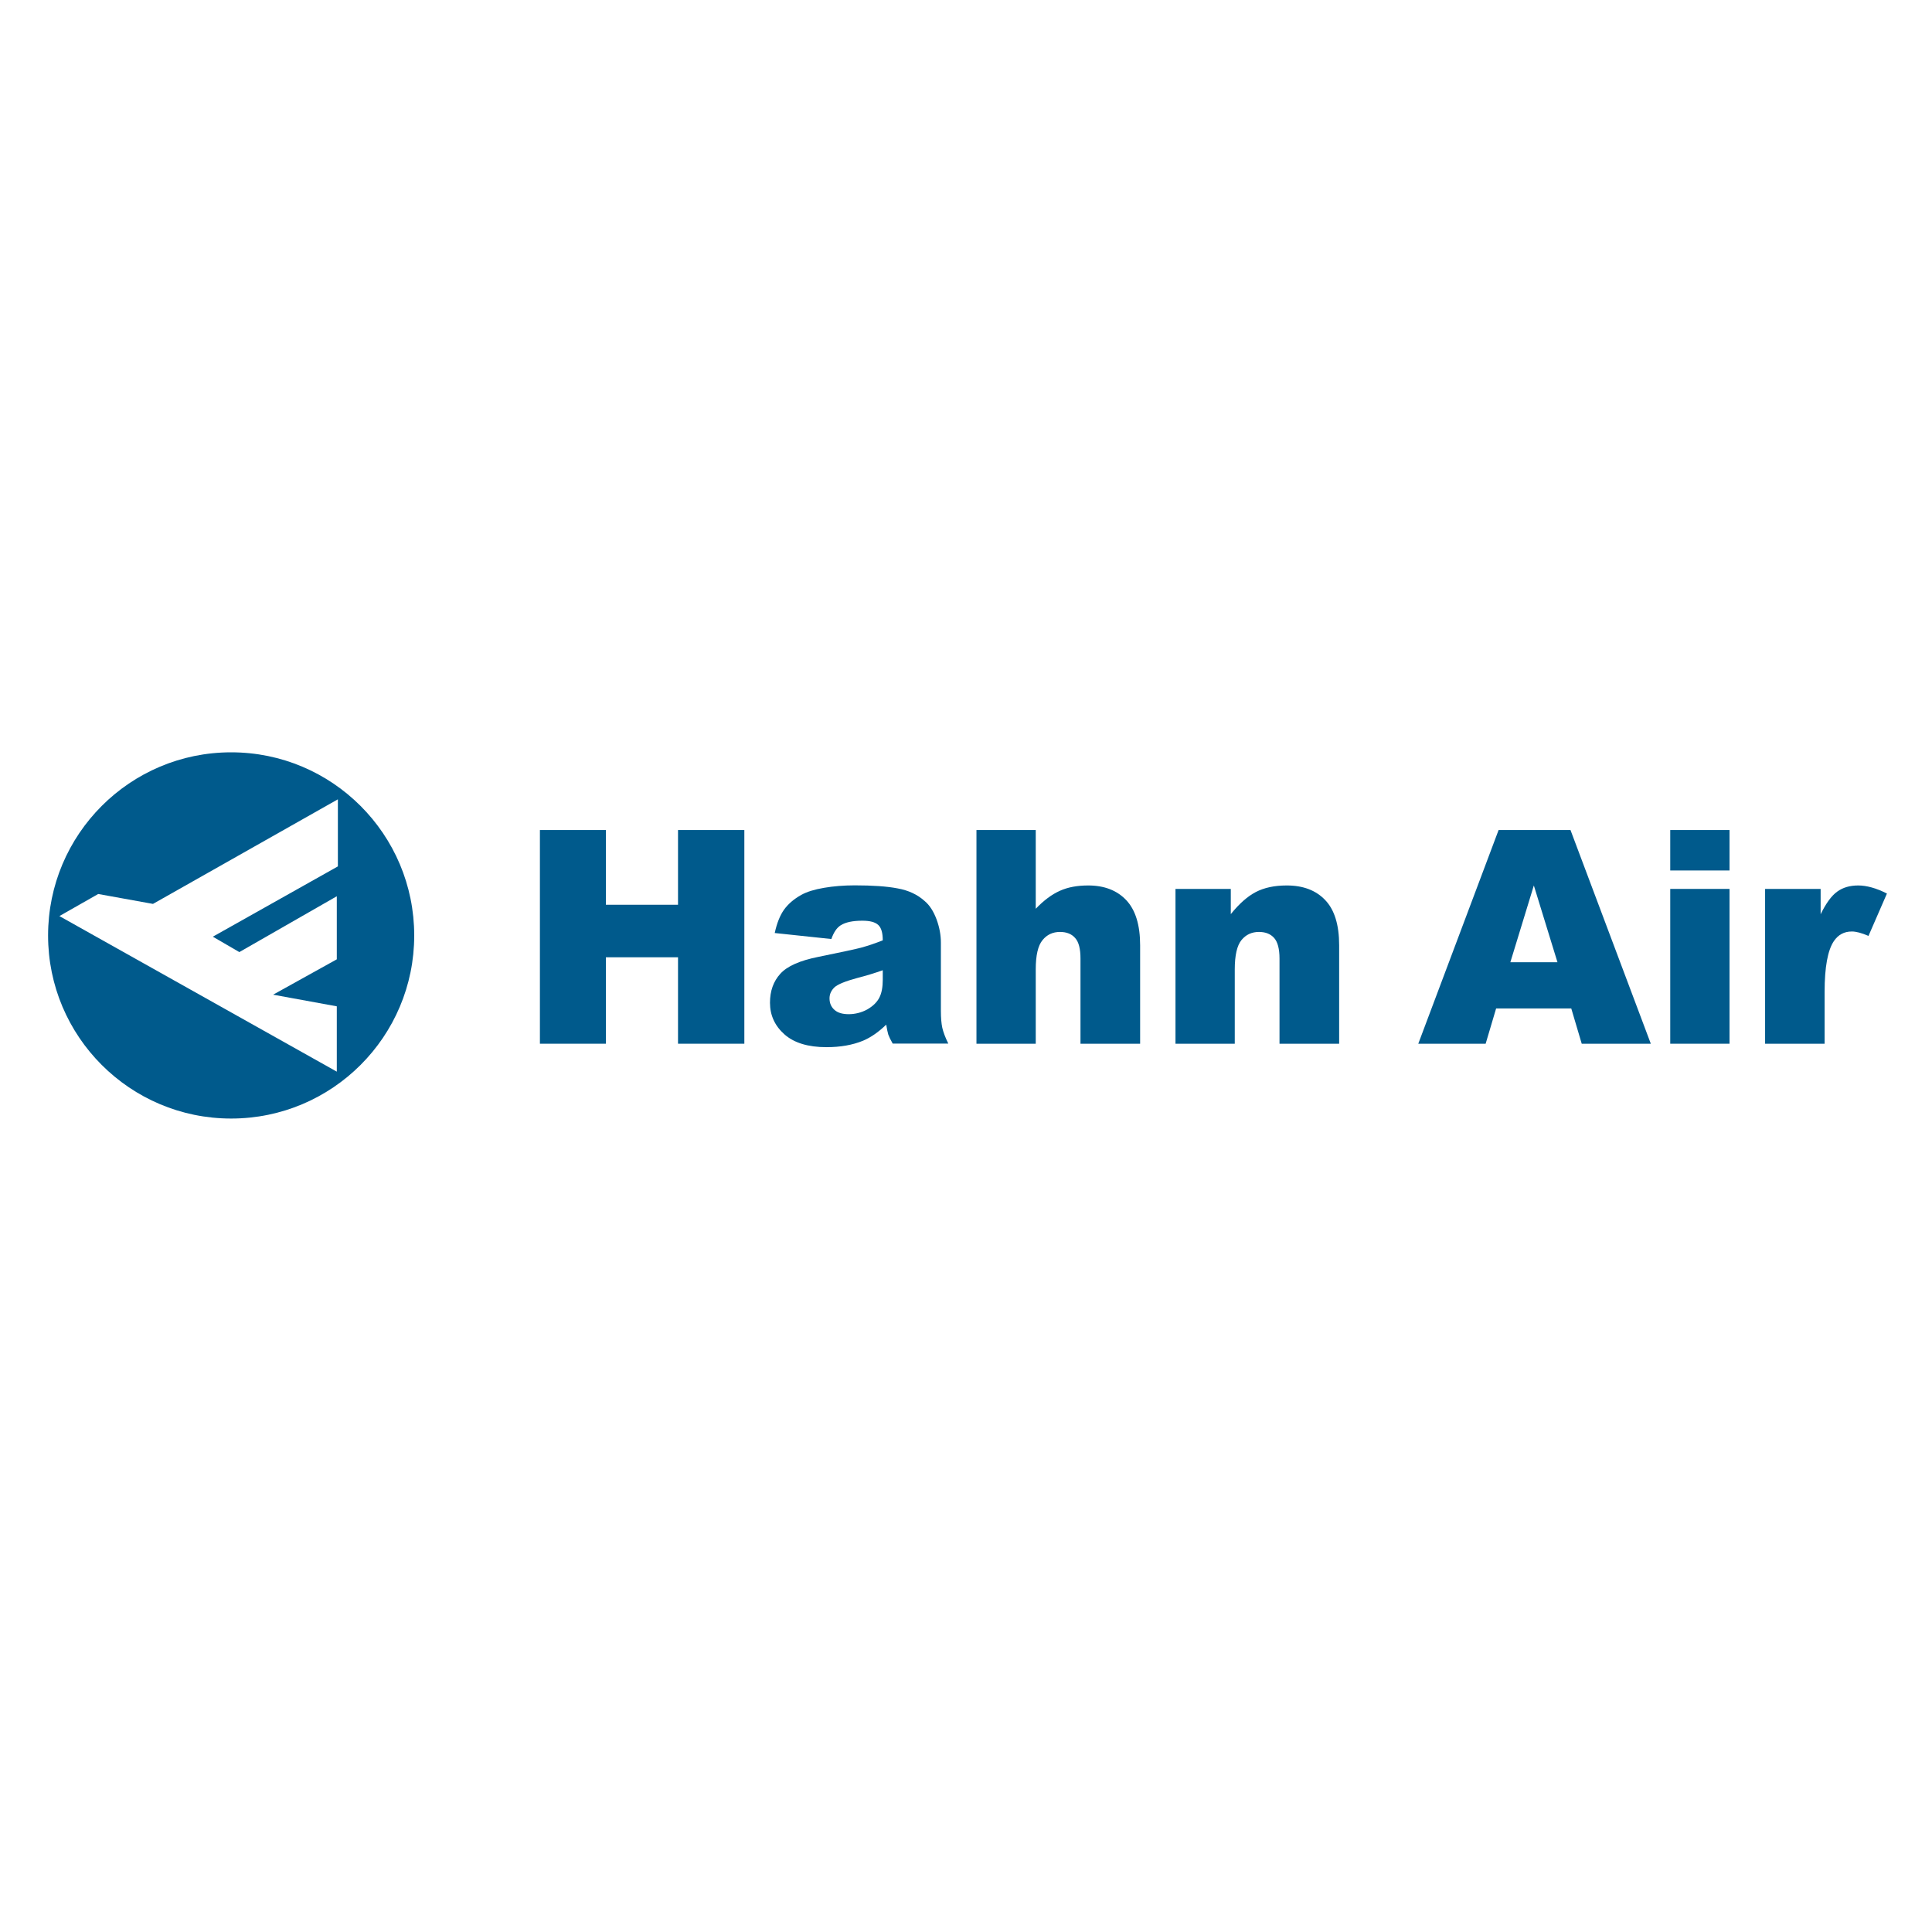
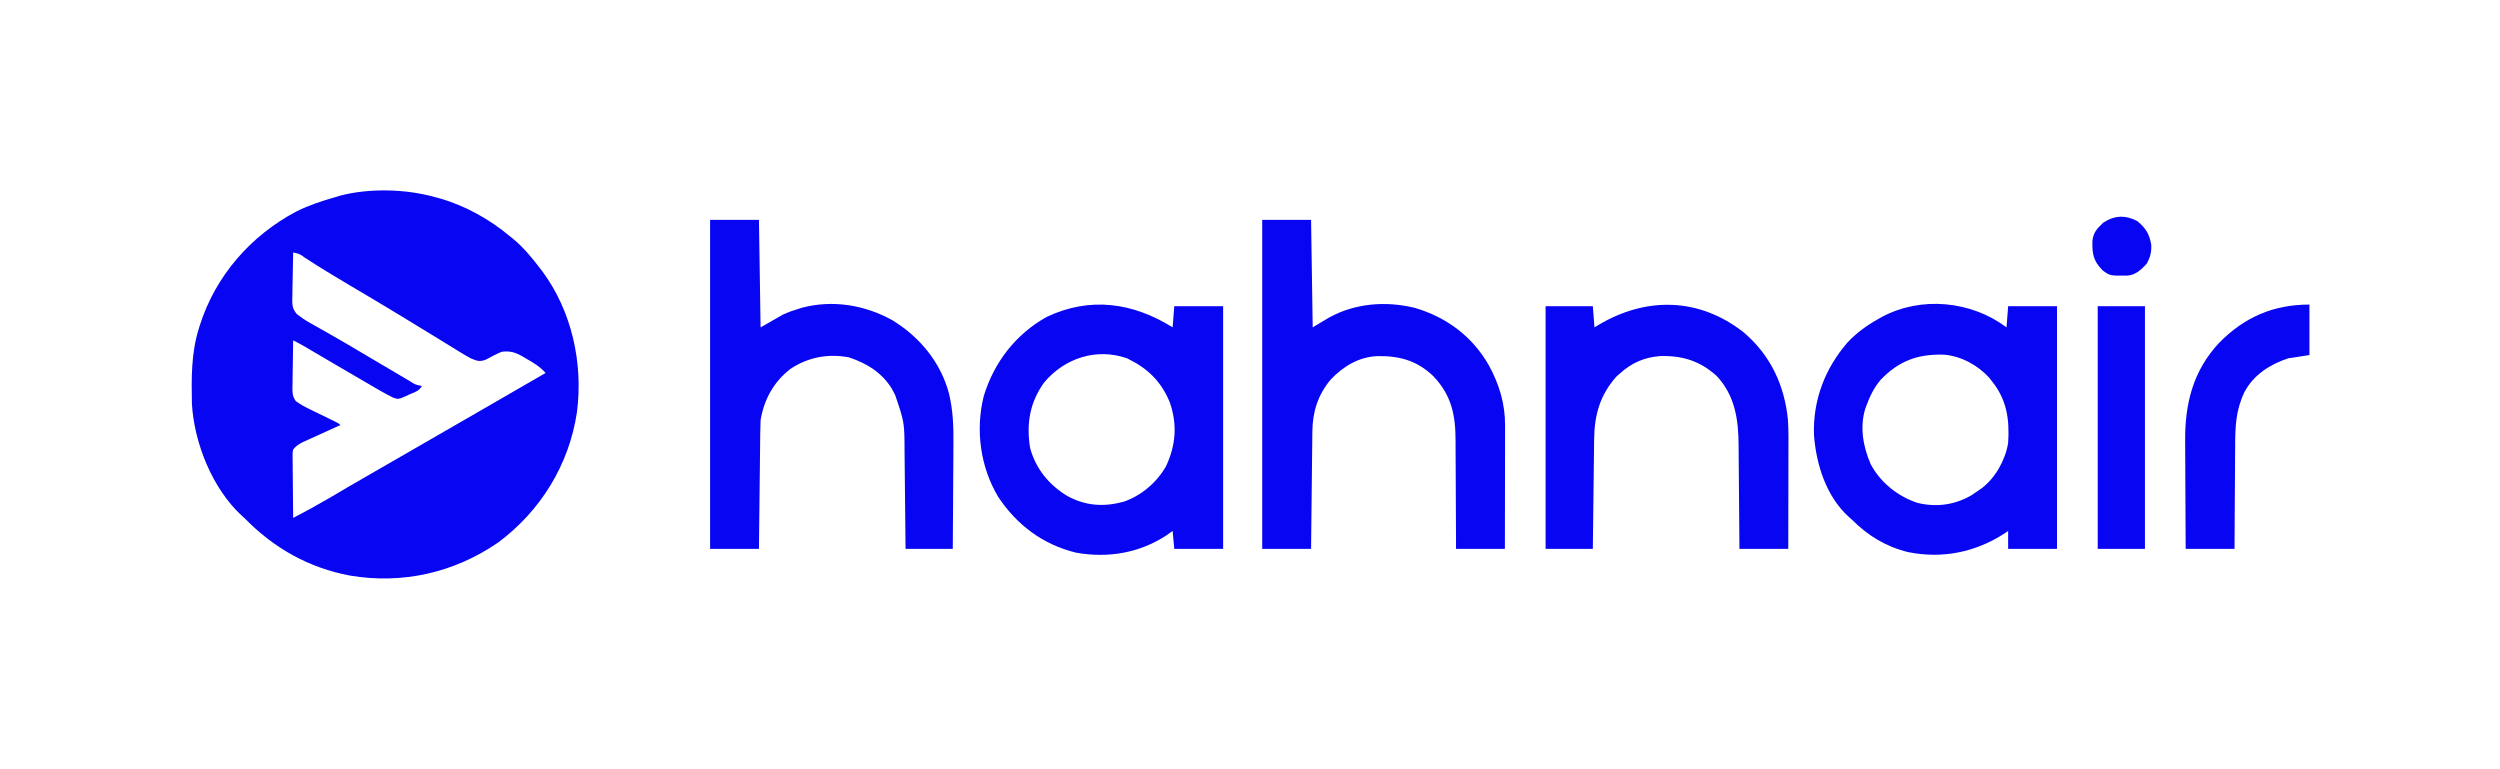
- <svg xmlns="http://www.w3.org/2000/svg" version="1.1" width="70px" height="70px" viewBox="0 0 70 70">
-   <g id="surface1">
-     <path d="M 8.375 27.258 C 4.711 27.258 1.742 30.23 1.742 33.895 C 1.742 37.555 4.711 40.527 8.375 40.527 C 12.039 40.527 15.008 37.555 15.008 33.895 C 15.008 30.23 12.039 27.258 8.375 27.258 Z M 12.242 31.391 L 7.711 33.938 L 8.672 34.496 L 12.203 32.473 L 12.203 34.758 L 9.895 36.039 L 12.203 36.461 L 12.203 38.828 L 2.152 33.191 L 3.559 32.391 L 5.543 32.75 L 12.242 28.961 Z M 12.242 31.391 " style=" stroke:none;fill-rule:nonzero;fill:rgb(0%,35.294%,54.902%);fill-opacity:1;" />
-     <path d="M 19.562 30.074 L 21.953 30.074 L 21.953 32.781 L 24.566 32.781 L 24.566 30.074 L 26.969 30.074 L 26.969 37.816 L 24.566 37.816 L 24.566 34.684 L 21.953 34.684 L 21.953 37.816 L 19.562 37.816 Z M 19.562 30.074 " style=" stroke:none;fill-rule:nonzero;fill:rgb(0%,35.294%,54.902%);fill-opacity:1;" />
-     <path d="M 30.125 34.023 L 28.07 33.805 C 28.148 33.445 28.262 33.164 28.406 32.961 C 28.555 32.754 28.762 32.574 29.035 32.422 C 29.234 32.312 29.504 32.227 29.852 32.168 C 30.195 32.109 30.566 32.078 30.969 32.078 C 31.613 32.078 32.133 32.113 32.52 32.188 C 32.914 32.258 33.238 32.41 33.496 32.641 C 33.684 32.797 33.824 33.02 33.934 33.312 C 34.039 33.602 34.09 33.879 34.09 34.145 L 34.09 36.621 C 34.09 36.883 34.109 37.09 34.141 37.238 C 34.176 37.391 34.246 37.582 34.359 37.812 L 32.344 37.812 C 32.262 37.668 32.211 37.559 32.184 37.484 C 32.16 37.406 32.137 37.289 32.109 37.125 C 31.828 37.398 31.547 37.59 31.27 37.707 C 30.891 37.863 30.449 37.941 29.945 37.941 C 29.277 37.941 28.77 37.785 28.422 37.477 C 28.074 37.168 27.898 36.785 27.898 36.332 C 27.898 35.906 28.023 35.555 28.273 35.281 C 28.523 35.004 28.984 34.801 29.656 34.668 C 30.465 34.504 30.988 34.391 31.227 34.328 C 31.465 34.262 31.719 34.176 31.984 34.07 C 31.984 33.805 31.934 33.621 31.824 33.516 C 31.711 33.41 31.523 33.359 31.246 33.359 C 30.895 33.359 30.633 33.414 30.457 33.527 C 30.316 33.617 30.207 33.781 30.121 34.023 Z M 31.988 35.152 C 31.691 35.258 31.383 35.352 31.062 35.434 C 30.629 35.551 30.352 35.664 30.234 35.773 C 30.113 35.891 30.055 36.023 30.055 36.172 C 30.055 36.344 30.113 36.48 30.23 36.586 C 30.348 36.695 30.523 36.746 30.75 36.746 C 30.98 36.746 31.215 36.688 31.422 36.574 C 31.625 36.457 31.773 36.316 31.859 36.148 C 31.945 35.984 31.984 35.762 31.984 35.5 L 31.984 35.152 Z M 31.988 35.152 " style=" stroke:none;fill-rule:nonzero;fill:rgb(0%,35.294%,54.902%);fill-opacity:1;" />
-     <path d="M 35.379 30.074 L 37.527 30.074 L 37.527 32.926 C 37.82 32.621 38.109 32.406 38.398 32.277 C 38.688 32.145 39.031 32.082 39.426 32.082 C 40.008 32.082 40.469 32.258 40.805 32.613 C 41.141 32.969 41.309 33.516 41.309 34.25 L 41.309 37.816 L 39.148 37.816 L 39.148 34.73 C 39.148 34.379 39.086 34.129 38.953 33.984 C 38.824 33.836 38.641 33.766 38.406 33.766 C 38.145 33.766 37.934 33.863 37.773 34.062 C 37.609 34.258 37.527 34.613 37.527 35.121 L 37.527 37.816 L 35.379 37.816 Z M 35.379 30.074 " style=" stroke:none;fill-rule:nonzero;fill:rgb(0%,35.294%,54.902%);fill-opacity:1;" />
-     <path d="M 42.59 32.207 L 44.594 32.207 L 44.594 33.121 C 44.895 32.746 45.195 32.48 45.5 32.32 C 45.809 32.16 46.18 32.082 46.621 32.082 C 47.215 32.082 47.68 32.258 48.016 32.613 C 48.352 32.965 48.52 33.512 48.52 34.25 L 48.52 37.816 L 46.359 37.816 L 46.359 34.73 C 46.359 34.379 46.293 34.129 46.164 33.984 C 46.031 33.836 45.852 33.766 45.613 33.766 C 45.355 33.766 45.141 33.863 44.98 34.062 C 44.82 34.258 44.738 34.613 44.738 35.121 L 44.738 37.816 L 42.59 37.816 Z M 42.59 32.207 " style=" stroke:none;fill-rule:nonzero;fill:rgb(0%,35.294%,54.902%);fill-opacity:1;" />
-     <path d="M 56.93 36.539 L 54.207 36.539 L 53.828 37.816 L 51.387 37.816 L 54.297 30.074 L 56.902 30.074 L 59.812 37.816 L 57.309 37.816 Z M 56.43 34.863 L 55.574 32.082 L 54.723 34.863 Z M 56.43 34.863 " style=" stroke:none;fill-rule:nonzero;fill:rgb(0%,35.294%,54.902%);fill-opacity:1;" />
-     <path d="M 60.516 30.074 L 62.664 30.074 L 62.664 31.539 L 60.516 31.539 Z M 60.516 32.207 L 62.664 32.207 L 62.664 37.816 L 60.516 37.816 Z M 60.516 32.207 " style=" stroke:none;fill-rule:nonzero;fill:rgb(0%,35.294%,54.902%);fill-opacity:1;" />
-     <path d="M 63.953 32.207 L 65.965 32.207 L 65.965 33.125 C 66.16 32.727 66.359 32.453 66.566 32.305 C 66.77 32.156 67.023 32.082 67.328 32.082 C 67.629 32.082 67.988 32.18 68.367 32.375 L 67.699 33.91 C 67.449 33.801 67.246 33.75 67.098 33.75 C 66.816 33.75 66.602 33.867 66.445 34.098 C 66.223 34.426 66.109 35.039 66.109 35.938 L 66.109 37.816 L 63.953 37.816 Z M 63.953 32.207 " style=" stroke:none;fill-rule:nonzero;fill:rgb(0%,35.294%,54.902%);fill-opacity:1;" />
-   </g>
+ <svg xmlns="http://www.w3.org/2000/svg" version="1.1" width="1535" height="472">
+   <path fill="#0805F2" transform="translate(267,121)" d="M0 0 C1.791 0.476 1.791 0.476 3.617 0.961 C19.141 5.588 33.586 13.645 46 24 C46.795 24.645 47.591 25.289 48.41 25.953 C54.401 31.008 59.244 36.79 64 43 C64.607 43.78 65.214 44.56 65.84 45.363 C84.132 70.043 91.155 101.962 87.231 132.198 C82.388 164.366 65.039 192.545 39 212 C11.995 230.623 -19.729 237.873 -52.079 232.408 C-77.474 227.673 -99.004 215.482 -117 197 C-117.495 196.562 -117.99 196.123 -118.5 195.672 C-136.564 179.113 -147.859 150.923 -149.177 126.753 C-149.464 111.131 -149.642 96.071 -145 81 C-144.791 80.313 -144.582 79.627 -144.367 78.919 C-134.725 48.393 -113.045 23.616 -84.887 8.768 C-77.234 4.941 -69.208 2.349 -61 0 C-59.871 -0.342 -58.742 -0.683 -57.578 -1.035 C-39.733 -5.538 -17.691 -4.957 0 0 Z M-87 34 C-87.124 38.893 -87.214 43.785 -87.275 48.679 C-87.3 50.343 -87.334 52.006 -87.377 53.669 C-87.438 56.065 -87.466 58.459 -87.488 60.855 C-87.514 61.595 -87.54 62.335 -87.566 63.097 C-87.569 66.938 -87.191 68.756 -84.796 71.809 C-82.187 73.853 -79.662 75.585 -76.773 77.207 C-75.755 77.785 -74.737 78.364 -73.688 78.96 C-72.595 79.571 -71.501 80.183 -70.375 80.812 C-68.026 82.146 -65.679 83.48 -63.332 84.816 C-62.427 85.33 -62.427 85.33 -61.505 85.854 C-54.973 89.568 -48.517 93.405 -42.062 97.25 C-30.018 104.405 -30.018 104.405 -17.938 111.5 C-17.152 111.963 -16.366 112.426 -15.557 112.903 C-12.013 115.187 -12.013 115.187 -8 116 C-9.573 119.147 -12.663 119.9 -15.75 121.25 C-16.371 121.544 -16.993 121.838 -17.633 122.141 C-22.342 124.207 -22.342 124.207 -25.397 123.245 C-28.059 121.972 -30.604 120.602 -33.156 119.121 C-34.165 118.537 -35.175 117.954 -36.214 117.352 C-37.299 116.72 -38.383 116.089 -39.5 115.438 C-40.627 114.784 -41.754 114.131 -42.915 113.458 C-49.295 109.757 -55.661 106.03 -62.023 102.297 C-62.682 101.911 -63.34 101.524 -64.018 101.127 C-67.232 99.241 -70.444 97.353 -73.654 95.461 C-74.25 95.11 -74.845 94.76 -75.458 94.399 C-77.072 93.45 -78.684 92.5 -80.296 91.55 C-82.503 90.285 -84.71 89.103 -87 88 C-87.099 92.911 -87.172 97.822 -87.22 102.734 C-87.24 104.404 -87.267 106.075 -87.302 107.745 C-87.35 110.148 -87.373 112.55 -87.391 114.953 C-87.411 115.698 -87.432 116.443 -87.453 117.211 C-87.455 120.546 -87.305 122.578 -85.326 125.317 C-82.766 127.169 -80.238 128.599 -77.395 129.98 C-75.796 130.766 -75.796 130.766 -74.166 131.568 C-72.506 132.37 -72.506 132.37 -70.812 133.188 C-68.61 134.263 -66.408 135.34 -64.207 136.418 C-63.232 136.89 -62.257 137.362 -61.253 137.848 C-59 139 -59 139 -58 140 C-59.158 140.522 -59.158 140.522 -60.339 141.054 C-63.21 142.351 -66.078 143.655 -68.944 144.962 C-70.183 145.526 -71.424 146.088 -72.665 146.647 C-74.453 147.452 -76.236 148.267 -78.02 149.082 C-79.093 149.569 -80.167 150.056 -81.273 150.558 C-83.806 151.898 -85.225 152.803 -87 155 C-87.432 156.991 -87.432 156.991 -87.341 159.196 C-87.34 160.037 -87.34 160.877 -87.34 161.743 C-87.324 162.647 -87.309 163.55 -87.293 164.48 C-87.289 165.408 -87.284 166.336 -87.28 167.293 C-87.263 170.258 -87.226 173.222 -87.188 176.188 C-87.172 178.197 -87.159 180.207 -87.146 182.217 C-87.113 187.145 -87.062 192.072 -87 197 C-75.476 190.929 -75.476 190.929 -64.188 184.438 C-57.012 180.172 -49.796 175.979 -42.562 171.812 C-41.456 171.175 -40.35 170.537 -39.21 169.881 C-36.938 168.572 -34.667 167.264 -32.395 165.956 C-26.928 162.807 -21.464 159.653 -16 156.5 C-13.833 155.25 -11.667 154 -9.5 152.75 C-8.428 152.131 -7.355 151.512 -6.25 150.875 C3.5 145.25 3.5 145.25 6.752 143.374 C8.913 142.127 11.074 140.881 13.235 139.634 C18.738 136.459 24.242 133.284 29.746 130.109 C42.504 122.751 55.257 115.385 68 108 C64.56 104.125 60.642 101.775 56.188 99.25 C55.158 98.633 55.158 98.633 54.107 98.004 C49.586 95.429 46.323 94.278 41 95 C37.587 96.423 34.435 98.126 31.184 99.883 C27.166 101.293 25.889 100.572 22 99 C20.06 97.951 18.151 96.841 16.273 95.684 C15.174 95.011 14.075 94.338 12.942 93.645 C11.753 92.909 10.564 92.173 9.375 91.438 C8.124 90.67 6.872 89.903 5.62 89.136 C3.024 87.546 0.43 85.953 -2.163 84.358 C-8.013 80.76 -13.881 77.191 -19.75 73.625 C-20.316 73.281 -20.882 72.936 -21.465 72.581 C-31.8 66.296 -42.201 60.125 -52.616 53.975 C-61.749 48.578 -70.807 43.091 -79.698 37.3 C-83.072 34.858 -83.072 34.858 -87 34 Z " />
+   <path fill="#0805F2" transform="translate(720,201)" d="M0 0 C0.495 -6.435 0.495 -6.435 1 -13 C10.9 -13 20.8 -13 31 -13 C31 36.17 31 85.34 31 136 C21.1 136 11.2 136 1 136 C0.67 132.37 0.34 128.74 0 125 C-1.258 125.887 -2.516 126.774 -3.812 127.688 C-20.292 138.588 -39.837 141.825 -59.258 138.344 C-79.638 133.408 -95.627 121.385 -107.125 104.062 C-118.133 85.629 -121.158 63.007 -115.977 42.207 C-109.663 21.474 -96.401 4.267 -77.395 -6.395 C-50.735 -19.003 -24.472 -15.251 0 0 Z M-79 34 C-87.78 46.251 -89.86 59.234 -87.531 73.965 C-84.138 86.749 -75.865 96.763 -64.746 103.492 C-53.498 109.668 -42.225 110.387 -29.984 107.031 C-19.196 103.303 -9.719 95.212 -4.062 85.273 C1.993 72.317 2.96 59.589 -1.738 46.039 C-7.14 33.027 -15.359 25.111 -28 19 C-46.723 12.447 -66.492 18.852 -79 34 Z " />
+   <path fill="#0805F2" transform="translate(1232,201)" d="M0 0 C0.495 -6.435 0.495 -6.435 1 -13 C10.9 -13 20.8 -13 31 -13 C31 36.17 31 85.34 31 136 C21.1 136 11.2 136 1 136 C1 132.37 1 128.74 1 125 C0.236 125.519 -0.529 126.039 -1.316 126.574 C-19.047 138.117 -39.562 142.242 -60.498 137.975 C-74.115 134.642 -85.163 127.855 -95 118 C-95.621 117.45 -96.243 116.899 -96.883 116.332 C-110.711 103.775 -116.864 84.197 -118.215 66.125 C-118.942 44.727 -111.508 25.277 -97.586 9.215 C-92.016 3.353 -86.035 -1.048 -79 -5 C-78.165 -5.473 -77.329 -5.946 -76.469 -6.434 C-52.34 -19.3 -21.692 -16.269 0 0 Z M-77.312 32.25 C-81.35 37.038 -83.84 42.15 -86 48 C-86.369 49 -86.369 49 -86.746 50.02 C-90.204 61.346 -88.007 73.438 -83.375 84.062 C-77.389 95.272 -66.651 103.848 -54.668 107.762 C-43.299 110.569 -31.874 109.086 -21.688 103.188 C-20.107 102.152 -18.543 101.091 -17 100 C-16.363 99.559 -15.726 99.118 -15.07 98.664 C-6.749 92.266 -0.651 81.325 1 71 C1.906 56.614 0.3 44.603 -9 33 C-9.552 32.312 -10.103 31.623 -10.672 30.914 C-17.637 23.146 -28.277 17.43 -38.723 16.762 C-54.544 16.354 -66.153 20.568 -77.312 32.25 Z " />
+   <path fill="#0805F2" transform="translate(775,135)" d="M0 0 C9.9 0 19.8 0 30 0 C30.33 21.78 30.66 43.56 31 66 C34.3 64.02 37.6 62.04 41 60 C57.128 51.109 75.978 49.704 93.691 54.027 C113.233 59.772 129.126 71.634 139.205 89.395 C145.601 101.13 149.177 112.965 149.114 126.392 C149.114 127.212 149.114 128.032 149.114 128.877 C149.113 131.572 149.106 134.266 149.098 136.961 C149.096 138.836 149.094 140.71 149.093 142.585 C149.09 147.507 149.08 152.429 149.069 157.351 C149.058 162.379 149.054 167.406 149.049 172.434 C149.038 182.289 149.021 192.145 149 202 C139.1 202 129.2 202 119 202 C118.996 199.554 118.992 197.108 118.988 194.587 C118.97 186.461 118.926 178.334 118.868 170.208 C118.834 165.286 118.809 160.364 118.804 155.442 C118.8 150.683 118.771 145.924 118.727 141.165 C118.714 139.358 118.709 137.552 118.714 135.746 C118.745 119.985 116.272 107.689 105.004 95.914 C94.947 86.27 84.035 83.395 70.473 83.66 C59.125 84.243 49.744 89.965 42.07 98.027 C34.238 107.322 30.889 117.922 30.795 129.911 C30.78 131.083 30.78 131.083 30.765 132.278 C30.733 134.848 30.708 137.418 30.684 139.988 C30.663 141.775 30.642 143.561 30.621 145.348 C30.566 150.041 30.516 154.735 30.468 159.428 C30.417 164.221 30.362 169.014 30.307 173.807 C30.199 183.204 30.098 192.602 30 202 C20.1 202 10.2 202 0 202 C0 135.34 0 68.68 0 0 Z " />
+   <path fill="#0805F2" transform="translate(436,135)" d="M0 0 C9.9 0 19.8 0 30 0 C30.33 21.78 30.66 43.56 31 66 C35.62 63.36 40.24 60.72 45 58 C49.402 56.16 49.402 56.16 52.938 55.062 C54.122 54.682 55.307 54.302 56.527 53.91 C75.33 48.982 95.024 52.233 111.875 61.598 C128.64 71.819 141.618 87.442 146.683 106.667 C149.223 117.198 149.521 127.242 149.391 138.035 C149.383 139.894 149.377 141.753 149.373 143.612 C149.358 148.444 149.319 153.275 149.275 158.107 C149.233 163.061 149.215 168.016 149.195 172.971 C149.153 182.647 149.083 192.324 149 202 C139.43 202 129.86 202 120 202 C119.97 198.686 119.97 198.686 119.94 195.306 C119.873 187.965 119.795 180.625 119.712 173.285 C119.663 168.84 119.616 164.394 119.578 159.949 C119.541 155.65 119.495 151.351 119.442 147.052 C119.424 145.421 119.408 143.79 119.397 142.158 C119.324 124.278 119.324 124.278 113.625 107.562 C112.747 105.863 112.747 105.863 111.852 104.129 C105.865 94.013 96.255 88.011 85.211 84.418 C72.382 81.993 60.085 84.324 49.25 91.562 C39.013 99.539 33.111 110.271 31 123 C30.885 125.614 30.816 128.205 30.795 130.82 C30.78 131.976 30.78 131.976 30.765 133.157 C30.733 135.694 30.708 138.232 30.684 140.77 C30.663 142.534 30.642 144.298 30.621 146.062 C30.566 150.696 30.516 155.33 30.468 159.965 C30.417 164.697 30.362 169.43 30.307 174.162 C30.199 183.441 30.098 192.721 30 202 C20.1 202 10.2 202 0 202 C0 135.34 0 68.68 0 0 Z " />
+   <path fill="#0805F2" transform="translate(1070.594,204.0273)" d="M0 0 C16.467 14.053 25.117 32.466 27.195 53.775 C27.652 60.696 27.527 67.641 27.504 74.574 C27.502 76.264 27.501 77.954 27.5 79.643 C27.496 84.059 27.486 88.474 27.475 92.89 C27.465 97.408 27.46 101.927 27.455 106.445 C27.444 115.288 27.427 124.13 27.406 132.973 C17.506 132.973 7.606 132.973 -2.594 132.973 C-2.608 130.637 -2.623 128.302 -2.638 125.895 C-2.688 118.144 -2.755 110.393 -2.829 102.642 C-2.874 97.946 -2.913 93.251 -2.94 88.555 C-2.966 84.016 -3.007 79.477 -3.057 74.939 C-3.074 73.215 -3.085 71.49 -3.091 69.766 C-3.155 53.841 -5.16 39.028 -16.52 26.855 C-26.852 17.476 -37.896 14.13 -51.617 14.625 C-61.066 15.451 -68.554 18.675 -75.594 24.973 C-76.46 25.736 -77.326 26.499 -78.219 27.285 C-88.277 38.667 -91.622 50.798 -91.799 65.766 C-91.814 66.865 -91.814 66.865 -91.829 67.986 C-91.86 70.377 -91.885 72.769 -91.91 75.16 C-91.931 76.83 -91.952 78.5 -91.973 80.17 C-92.028 84.543 -92.078 88.916 -92.126 93.289 C-92.176 97.76 -92.232 102.232 -92.287 106.703 C-92.394 115.46 -92.495 124.216 -92.594 132.973 C-102.164 132.973 -111.734 132.973 -121.594 132.973 C-121.594 83.803 -121.594 34.633 -121.594 -16.027 C-112.024 -16.027 -102.454 -16.027 -92.594 -16.027 C-92.264 -11.737 -91.934 -7.447 -91.594 -3.027 C-90.269 -3.824 -90.269 -3.824 -88.918 -4.637 C-59.702 -21.948 -27.343 -21.372 0 0 Z " />
+   <path fill="#0805F2" transform="translate(1418,187)" d="M0 0 C0 10.23 0 20.46 0 31 C-4.29 31.66 -8.58 32.32 -13 33 C-24.074 36.616 -34.315 43.094 -39.918 53.738 C-45.233 64.851 -45.604 75.048 -45.609 87.109 C-45.624 88.931 -45.641 90.752 -45.659 92.573 C-45.703 97.328 -45.723 102.082 -45.738 106.836 C-45.758 111.703 -45.8 116.57 -45.84 121.438 C-45.915 130.958 -45.963 140.479 -46 150 C-55.9 150 -65.8 150 -76 150 C-76.068 139.42 -76.123 128.84 -76.155 118.26 C-76.171 113.346 -76.192 108.432 -76.226 103.518 C-76.259 98.765 -76.277 94.012 -76.285 89.259 C-76.29 87.457 -76.301 85.654 -76.317 83.851 C-76.517 60.864 -71.488 40.598 -55.352 23.383 C-39.896 7.722 -22.142 0 0 0 Z " />
+   <path fill="#0805F2" transform="translate(1288,188)" d="M0 0 C9.57 0 19.14 0 29 0 C29 49.17 29 98.34 29 149 C19.43 149 9.86 149 0 149 C0 99.83 0 50.66 0 0 Z " />
+   <path fill="#0805F2" transform="translate(1312.312,135.75)" d="M0 0 C5.2 4.353 7.461 7.944 8.555 14.625 C8.776 18.999 7.895 22.471 5.688 26.25 C2.458 29.792 -1.005 33.07 -5.922 33.453 C-16.715 33.614 -16.715 33.614 -21.312 30.25 C-26.997 24.425 -27.664 20.449 -27.594 12.457 C-27.12 7.056 -24.727 4.59 -20.938 1 C-14.067 -3.58 -7.253 -3.832 0 0 Z " />
</svg>
